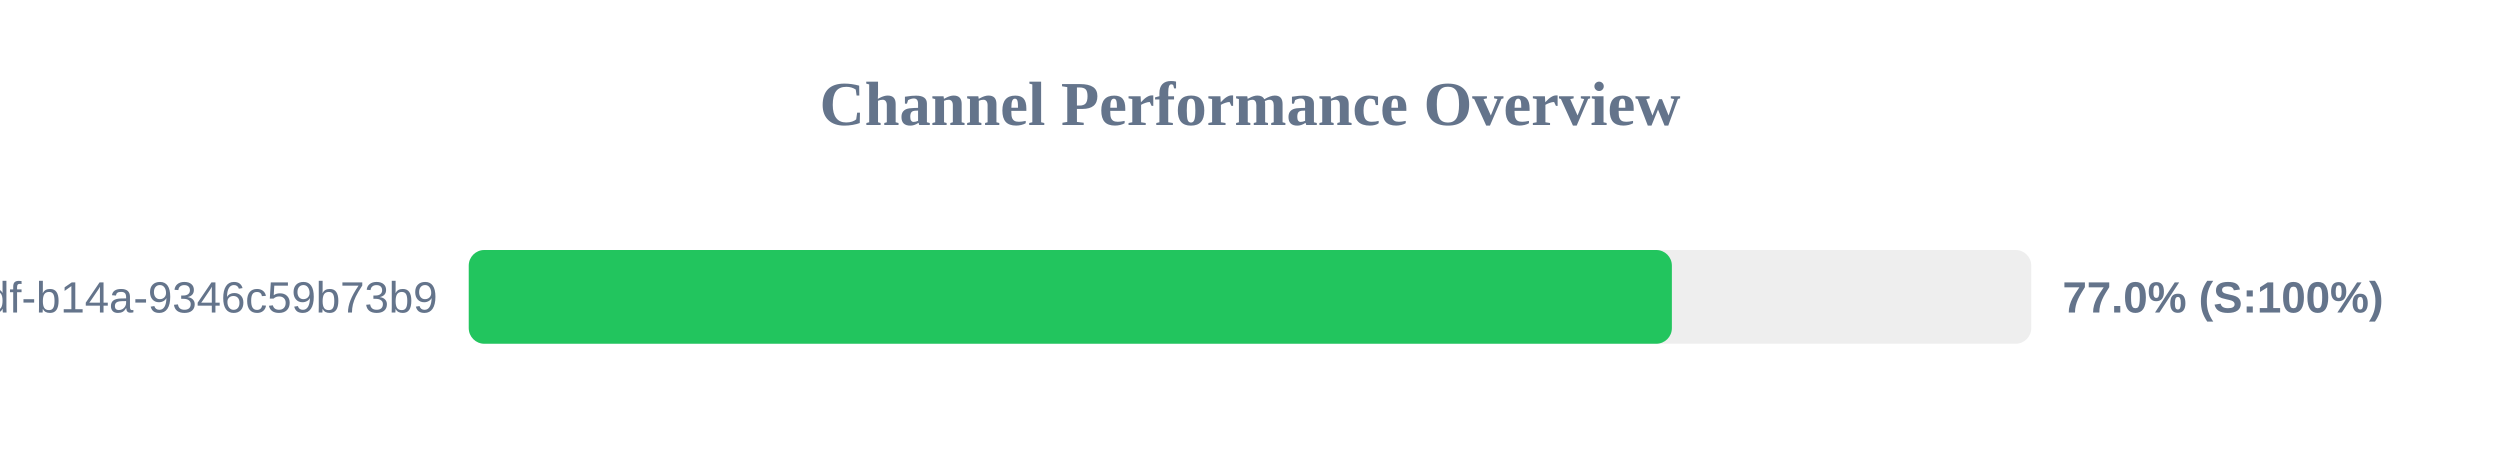
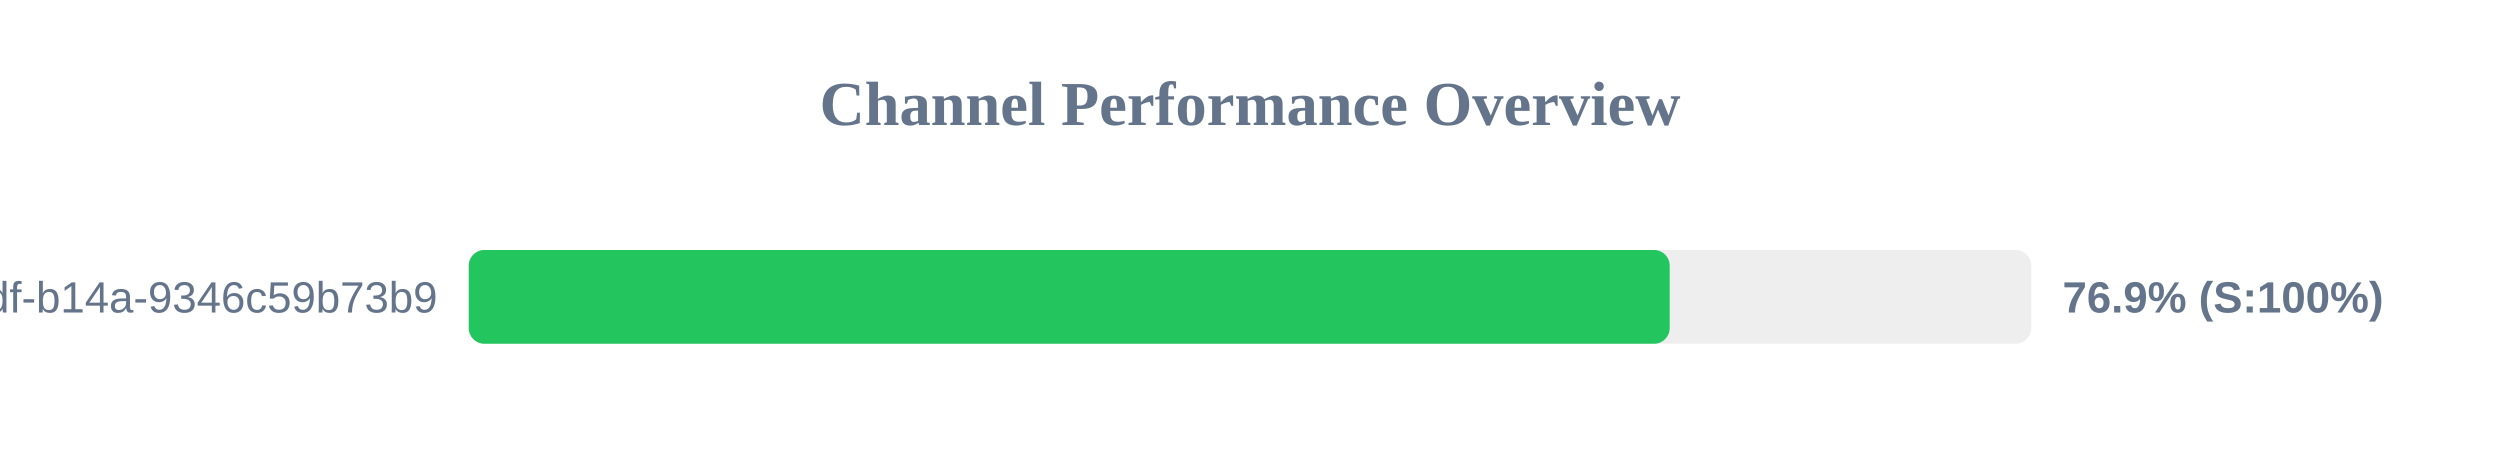
<svg xmlns="http://www.w3.org/2000/svg" width="800" height="150" version="1.1">
  <style>
        .row { font: 14px Arial; fill: #64748b; }
        .score { font: bold 14px Arial; fill: #64748b; }
    </style>
  <text x="400" y="40" text-anchor="middle" font-size="20px" font-weight="bold" fill="#64748b">Channel Performance Overview</text>
  <rect x="150" y="80" width="500" height="30" fill="#eee" rx="5" />
-   <rect x="150" y="80" width="385.0" height="30" fill="#22c55e" rx="5" />
+   <rect x="150" y="80" width="384.3" height="30" fill="#22c55e" rx="5" />
  <text x="140" y="100" text-anchor="end" class="row">?uuid=55ca7a9e-cf90-49df-b14a-9346c59b73b9</text>
-   <text x="660" y="100" text-anchor="start" class="score">77.0% (S:100%)</text>
+   <text x="660" y="100" text-anchor="start" class="score">76.9% (S:100%)</text>
</svg>
